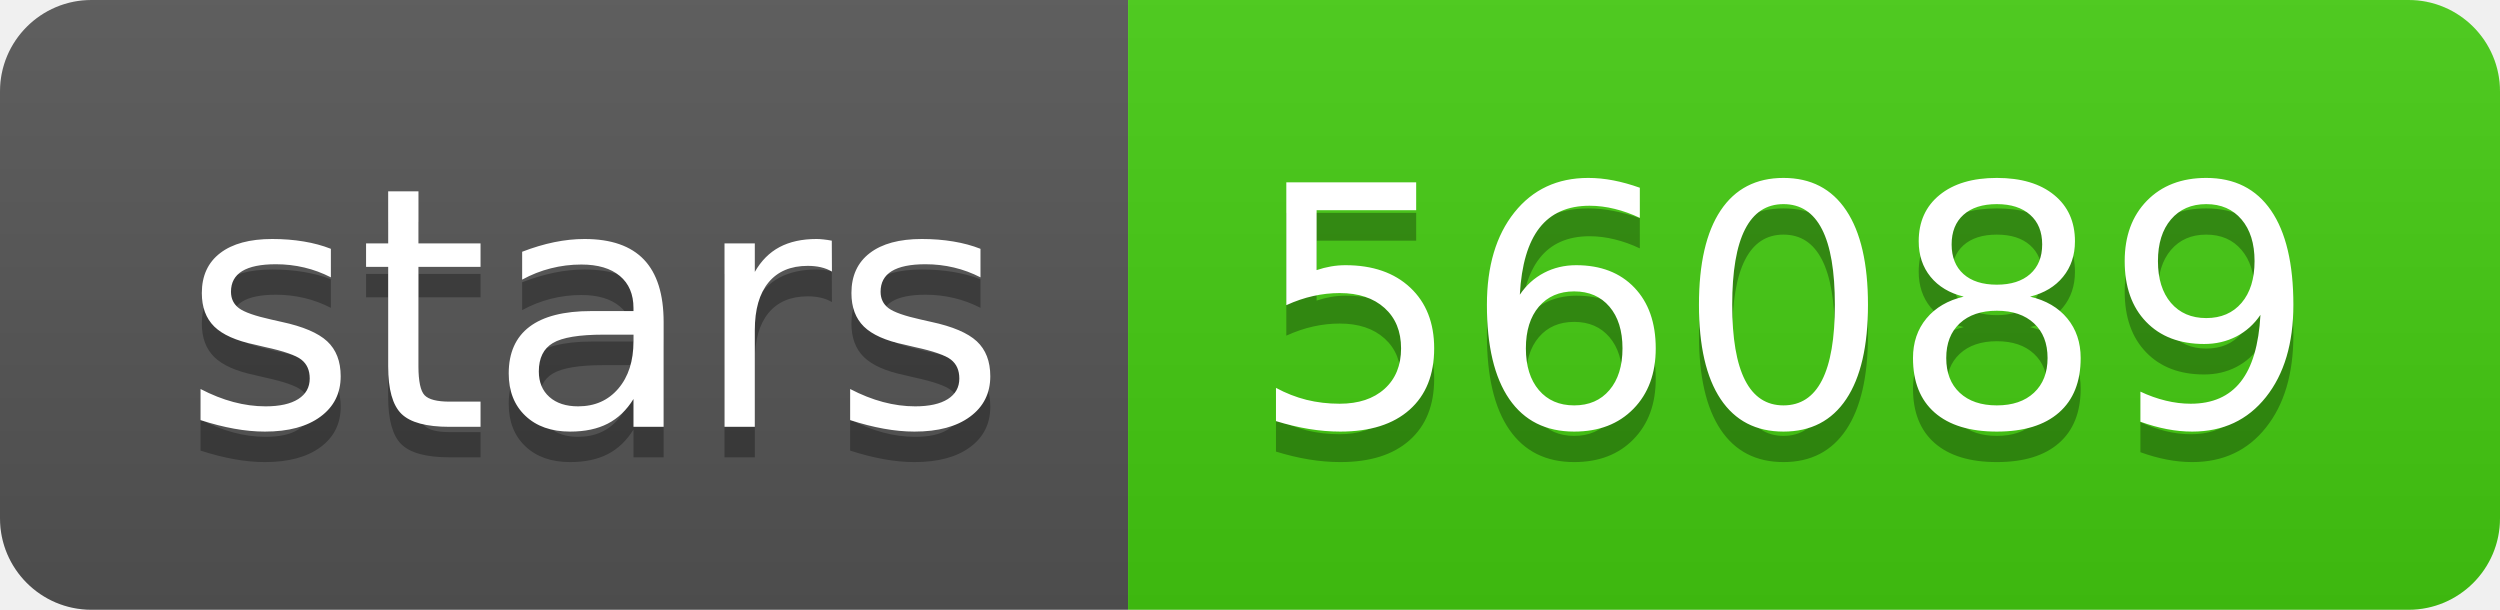
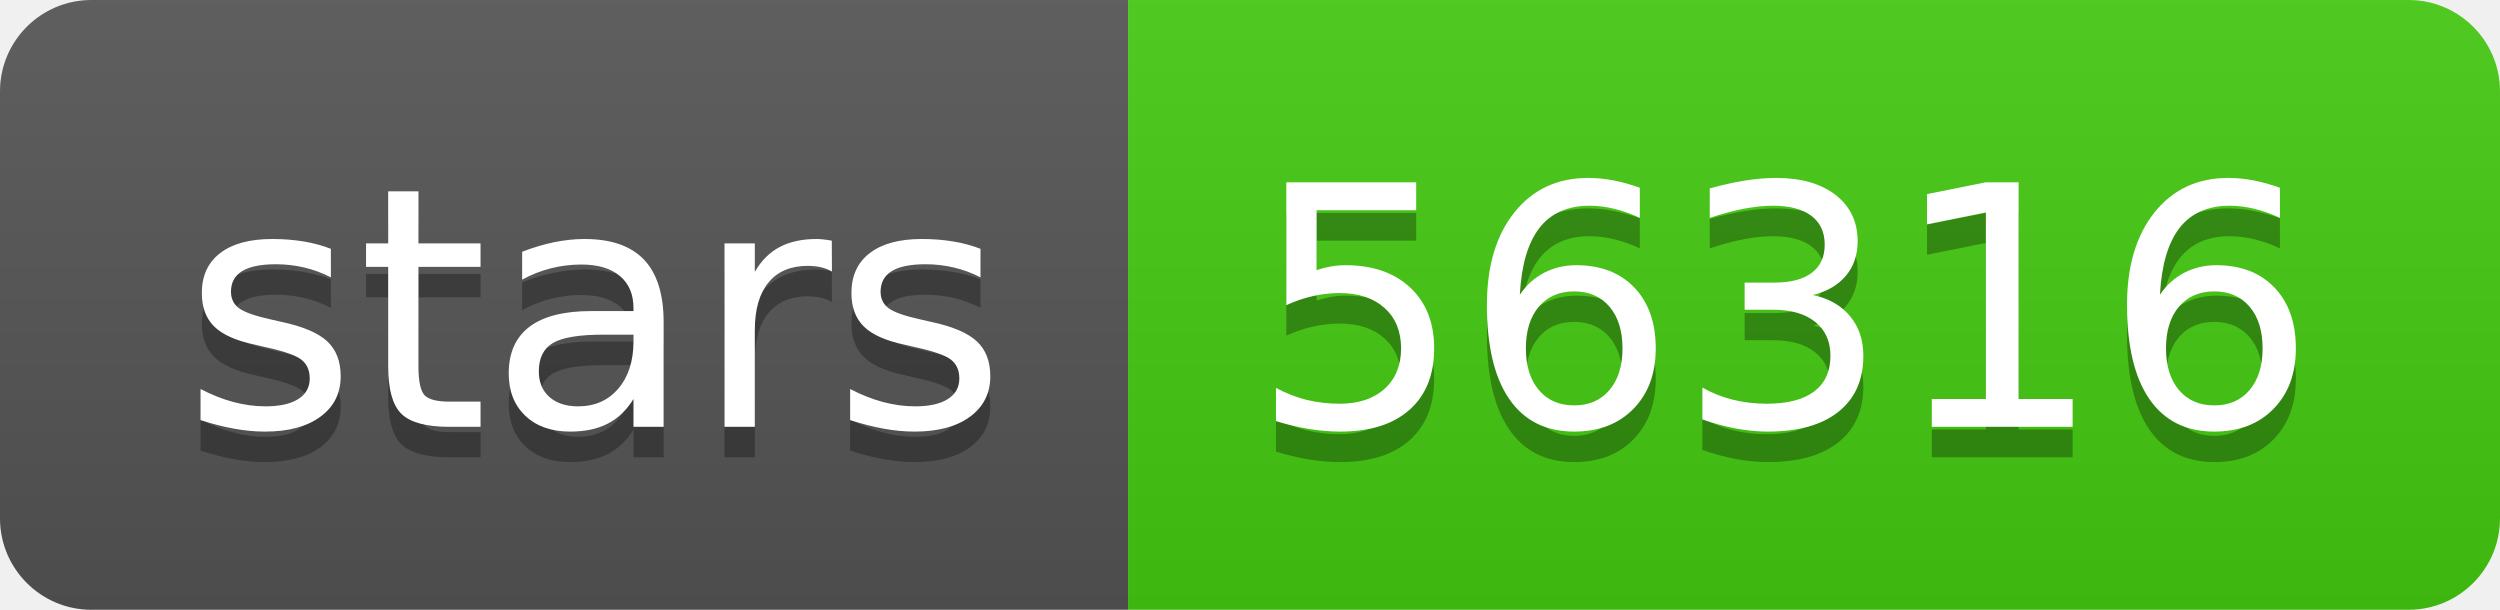
<svg xmlns="http://www.w3.org/2000/svg" width="82" height="20">
  <linearGradient id="s" x2="0" y2="100%">
    <stop offset="0" stop-color="#bbb" stop-opacity=".1" />
    <stop offset="1" stop-opacity=".1" />
  </linearGradient>
  <clipPath id="r">
    <rect width="82" height="20" rx="3" fill="#fff" />
  </clipPath>
  <g clip-path="url(#r)">
    <rect width="37" height="20" fill="#555" />
    <rect x="37" width="45" height="20" fill="#4c1" />
    <rect width="82" height="20" fill="url(#s)" />
  </g>
  <g fill="#fff" text-anchor="middle" font-family="Verdana,Geneva,DejaVu Sans,sans-serif" text-rendering="geometricPrecision" font-size="110">
    <text x="195" y="150" fill="#010101" fill-opacity=".3" transform="scale(.1)" textLength="270">stars</text>
    <text x="195" y="140" transform="scale(.1)" textLength="270">stars</text>
-     <text x="585" y="150" fill="#010101" fill-opacity=".3" transform="scale(.1)" textLength="350">56089</text>
-     <text x="585" y="140" transform="scale(.1)" textLength="350">56089</text>
+     <text x="585" y="150" fill="#010101" fill-opacity=".3" transform="scale(.1)" textLength="350">56316</text>
+     <text x="585" y="140" transform="scale(.1)" textLength="350">56316</text>
  </g>
</svg>
